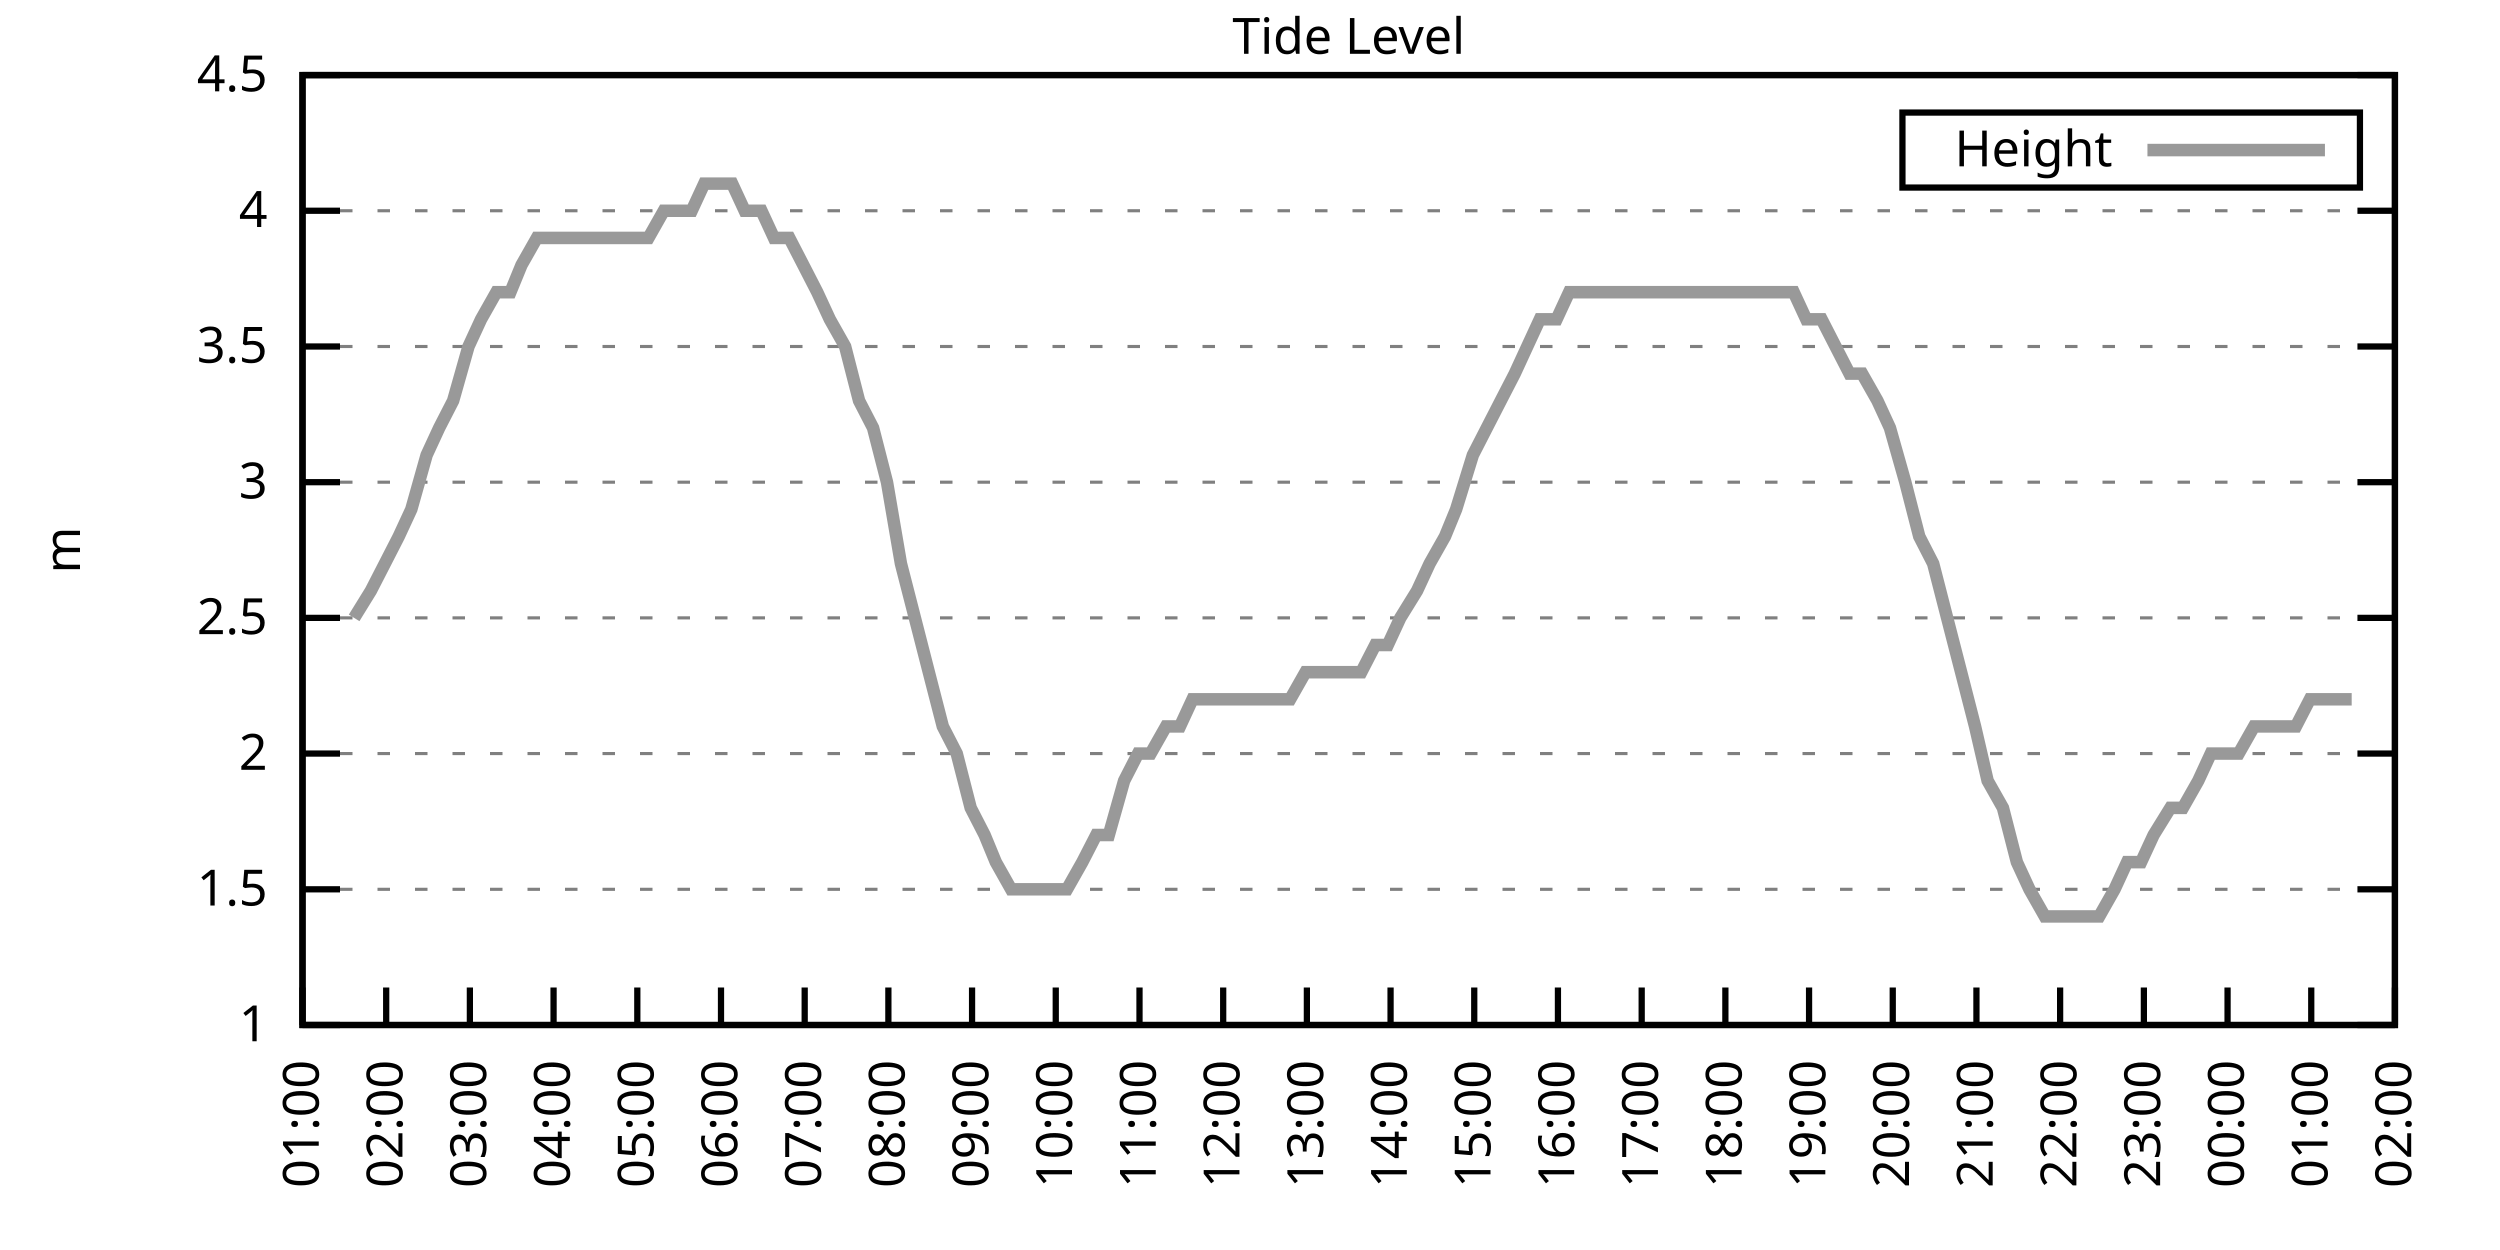
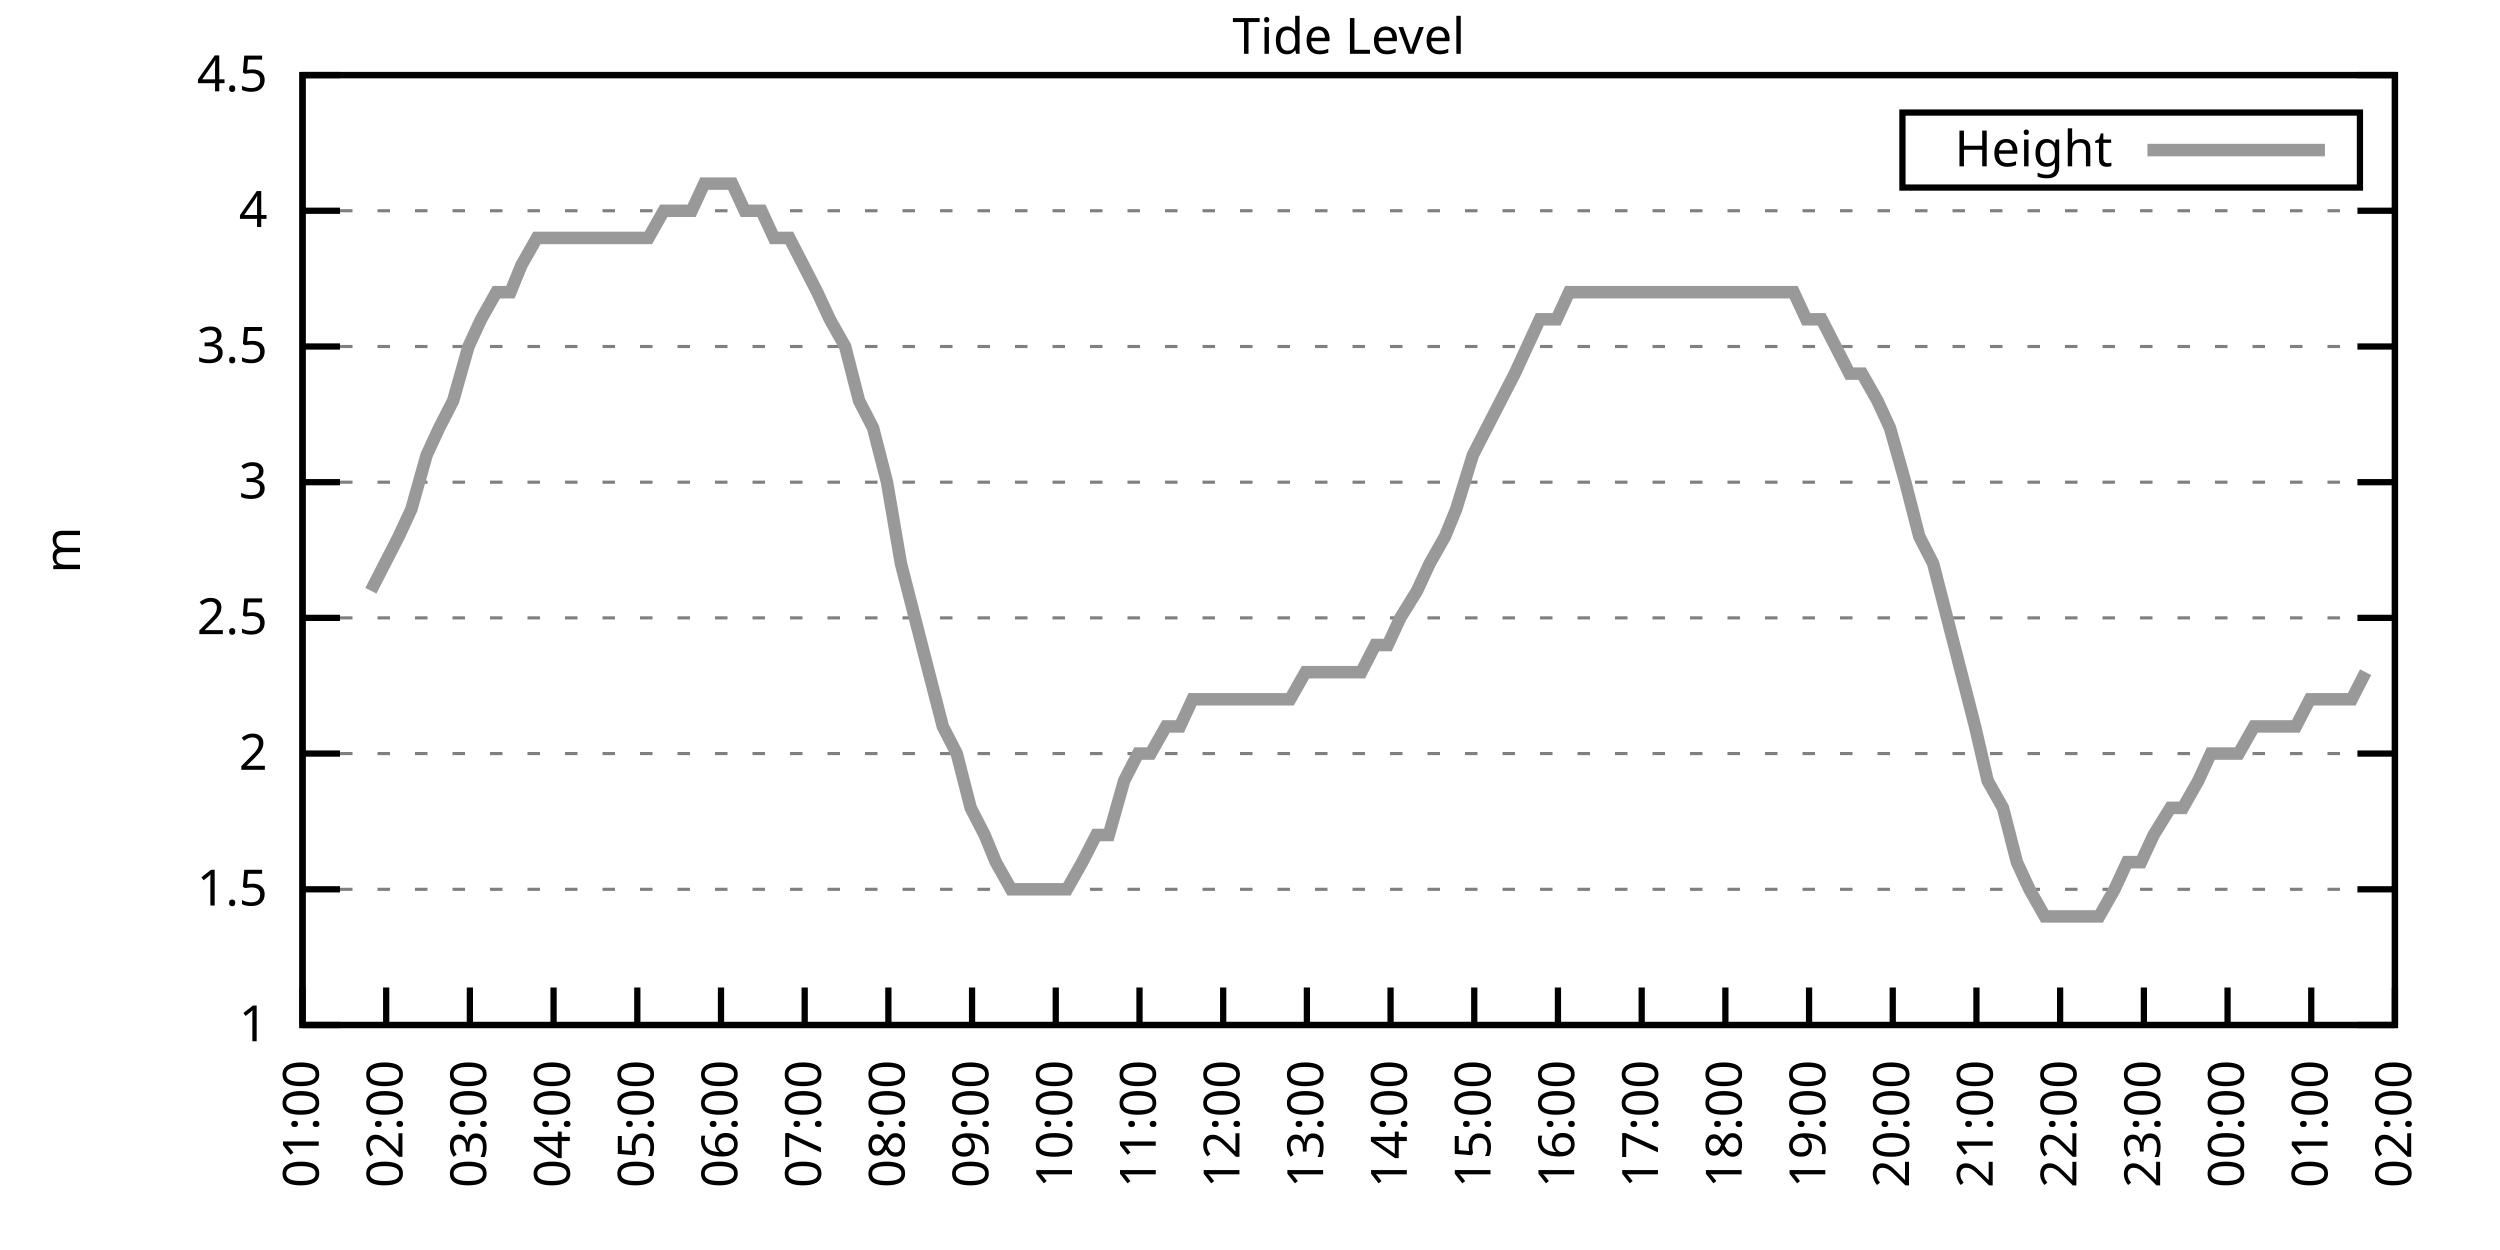
<svg xmlns="http://www.w3.org/2000/svg" xmlns:xlink="http://www.w3.org/1999/xlink" width="400" height="200" viewBox="0 0 400 200">
  <g id="gnuplot_canvas">
    <rect x="0" y="0" width="400" height="200" fill="none" />
    <defs>
      <circle id="gpDot" r="0.5" stroke-width="0.5" stroke="currentColor" />
      <path id="gpPt0" stroke-width="0.333" stroke="currentColor" d="M-1,0 h2 M0,-1 v2" />
      <path id="gpPt1" stroke-width="0.333" stroke="currentColor" d="M-1,-1 L1,1 M1,-1 L-1,1" />
      <path id="gpPt2" stroke-width="0.333" stroke="currentColor" d="M-1,0 L1,0 M0,-1 L0,1 M-1,-1 L1,1 M-1,1 L1,-1" />
      <rect id="gpPt3" stroke-width="0.333" stroke="currentColor" x="-1" y="-1" width="2" height="2" />
      <rect id="gpPt4" stroke-width="0.333" stroke="currentColor" fill="currentColor" x="-1" y="-1" width="2" height="2" />
      <circle id="gpPt5" stroke-width="0.333" stroke="currentColor" cx="0" cy="0" r="1" />
      <use xlink:href="#gpPt5" id="gpPt6" fill="currentColor" stroke="none" />
      <path id="gpPt7" stroke-width="0.333" stroke="currentColor" d="M0,-1.33 L-1.33,0.67 L1.33,0.67 z" />
      <use xlink:href="#gpPt7" id="gpPt8" fill="currentColor" stroke="none" />
      <use xlink:href="#gpPt7" id="gpPt9" stroke="currentColor" transform="rotate(180)" />
      <use xlink:href="#gpPt9" id="gpPt10" fill="currentColor" stroke="none" />
      <use xlink:href="#gpPt3" id="gpPt11" stroke="currentColor" transform="rotate(45)" />
      <use xlink:href="#gpPt11" id="gpPt12" fill="currentColor" stroke="none" />
      <path id="gpPt13" stroke-width="0.333" stroke="currentColor" d="M0,1.330 L1.265,0.411 L0.782,-1.067 L-0.782,-1.076 L-1.265,0.411 z" />
      <use xlink:href="#gpPt13" id="gpPt14" fill="currentColor" stroke="none" />
      <filter id="textbox" filterUnits="objectBoundingBox" x="0" y="0" height="1" width="1">
        <feFlood flood-color="white" flood-opacity="1" result="bgnd" />
        <feComposite in="SourceGraphic" in2="bgnd" operator="atop" />
      </filter>
      <filter id="greybox" filterUnits="objectBoundingBox" x="0" y="0" height="1" width="1">
        <feFlood flood-color="lightgrey" flood-opacity="1" result="grey" />
        <feComposite in="SourceGraphic" in2="grey" operator="atop" />
      </filter>
    </defs>
    <g fill="none" color="white" stroke="currentColor" stroke-width="1.00" stroke-linecap="butt" stroke-linejoin="miter">
</g>
    <g fill="none" color="black" stroke="currentColor" stroke-width="1.00" stroke-linecap="butt" stroke-linejoin="miter">
      <g stroke="none" shape-rendering="crispEdges">
        <polygon fill="rgb(255, 255, 255)" points="48.40,164.00 383.18,164.00 383.18,12.02 48.40,12.02 " />
      </g>
    </g>
    <g fill="none" color="black" stroke="currentColor" stroke-width="1.00" stroke-linecap="butt" stroke-linejoin="miter">
</g>
    <g fill="none" color="black" stroke="black" stroke-width="0.50" stroke-linecap="butt" stroke-linejoin="miter">
</g>
    <g fill="none" color="gray" stroke="currentColor" stroke-width="0.50" stroke-linecap="butt" stroke-linejoin="miter">
      <path stroke="gray" stroke-dasharray="2,4" class="gridline" d="M48.40,164.00 L383.19,164.00  " />
    </g>
    <g fill="none" color="gray" stroke="gray" stroke-width="1.00" stroke-linecap="butt" stroke-linejoin="miter">
</g>
    <g fill="none" color="black" stroke="currentColor" stroke-width="1.00" stroke-linecap="butt" stroke-linejoin="miter">
      <path stroke="black" d="M48.40,164.00 L54.40,164.00 M383.19,164.00 L377.19,164.00  " />
      <g transform="translate(42.80,166.60)" stroke="none" fill="black" font-family="Sans" font-size="8.00" text-anchor="end">
        <text>
          <tspan font-family="Sans"> 1</tspan>
        </text>
      </g>
    </g>
    <g fill="none" color="black" stroke="currentColor" stroke-width="1.00" stroke-linecap="butt" stroke-linejoin="miter">
</g>
    <g fill="none" color="black" stroke="black" stroke-width="0.50" stroke-linecap="butt" stroke-linejoin="miter">
</g>
    <g fill="none" color="gray" stroke="currentColor" stroke-width="0.50" stroke-linecap="butt" stroke-linejoin="miter">
      <path stroke="gray" stroke-dasharray="2,4" class="gridline" d="M48.40,142.29 L383.19,142.29  " />
    </g>
    <g fill="none" color="gray" stroke="gray" stroke-width="1.00" stroke-linecap="butt" stroke-linejoin="miter">
</g>
    <g fill="none" color="black" stroke="currentColor" stroke-width="1.00" stroke-linecap="butt" stroke-linejoin="miter">
      <path stroke="black" d="M48.40,142.29 L54.40,142.29 M383.19,142.29 L377.19,142.29  " />
      <g transform="translate(42.80,144.89)" stroke="none" fill="black" font-family="Sans" font-size="8.00" text-anchor="end">
        <text>
          <tspan font-family="Sans"> 1.5</tspan>
        </text>
      </g>
    </g>
    <g fill="none" color="black" stroke="currentColor" stroke-width="1.00" stroke-linecap="butt" stroke-linejoin="miter">
</g>
    <g fill="none" color="black" stroke="black" stroke-width="0.50" stroke-linecap="butt" stroke-linejoin="miter">
</g>
    <g fill="none" color="gray" stroke="currentColor" stroke-width="0.50" stroke-linecap="butt" stroke-linejoin="miter">
      <path stroke="gray" stroke-dasharray="2,4" class="gridline" d="M48.40,120.57 L383.19,120.57  " />
    </g>
    <g fill="none" color="gray" stroke="gray" stroke-width="1.00" stroke-linecap="butt" stroke-linejoin="miter">
</g>
    <g fill="none" color="black" stroke="currentColor" stroke-width="1.00" stroke-linecap="butt" stroke-linejoin="miter">
      <path stroke="black" d="M48.40,120.57 L54.40,120.57 M383.19,120.57 L377.19,120.57  " />
      <g transform="translate(42.80,123.17)" stroke="none" fill="black" font-family="Sans" font-size="8.00" text-anchor="end">
        <text>
          <tspan font-family="Sans"> 2</tspan>
        </text>
      </g>
    </g>
    <g fill="none" color="black" stroke="currentColor" stroke-width="1.00" stroke-linecap="butt" stroke-linejoin="miter">
</g>
    <g fill="none" color="black" stroke="black" stroke-width="0.50" stroke-linecap="butt" stroke-linejoin="miter">
</g>
    <g fill="none" color="gray" stroke="currentColor" stroke-width="0.50" stroke-linecap="butt" stroke-linejoin="miter">
      <path stroke="gray" stroke-dasharray="2,4" class="gridline" d="M48.40,98.86 L383.19,98.86  " />
    </g>
    <g fill="none" color="gray" stroke="gray" stroke-width="1.00" stroke-linecap="butt" stroke-linejoin="miter">
</g>
    <g fill="none" color="black" stroke="currentColor" stroke-width="1.00" stroke-linecap="butt" stroke-linejoin="miter">
      <path stroke="black" d="M48.40,98.86 L54.40,98.86 M383.19,98.86 L377.19,98.86  " />
      <g transform="translate(42.80,101.46)" stroke="none" fill="black" font-family="Sans" font-size="8.00" text-anchor="end">
        <text>
          <tspan font-family="Sans"> 2.5</tspan>
        </text>
      </g>
    </g>
    <g fill="none" color="black" stroke="currentColor" stroke-width="1.00" stroke-linecap="butt" stroke-linejoin="miter">
</g>
    <g fill="none" color="black" stroke="black" stroke-width="0.50" stroke-linecap="butt" stroke-linejoin="miter">
</g>
    <g fill="none" color="gray" stroke="currentColor" stroke-width="0.50" stroke-linecap="butt" stroke-linejoin="miter">
      <path stroke="gray" stroke-dasharray="2,4" class="gridline" d="M48.40,77.15 L383.19,77.15  " />
    </g>
    <g fill="none" color="gray" stroke="gray" stroke-width="1.00" stroke-linecap="butt" stroke-linejoin="miter">
</g>
    <g fill="none" color="black" stroke="currentColor" stroke-width="1.00" stroke-linecap="butt" stroke-linejoin="miter">
      <path stroke="black" d="M48.40,77.15 L54.40,77.15 M383.19,77.15 L377.19,77.15  " />
      <g transform="translate(42.80,79.75)" stroke="none" fill="black" font-family="Sans" font-size="8.00" text-anchor="end">
        <text>
          <tspan font-family="Sans"> 3</tspan>
        </text>
      </g>
    </g>
    <g fill="none" color="black" stroke="currentColor" stroke-width="1.00" stroke-linecap="butt" stroke-linejoin="miter">
</g>
    <g fill="none" color="black" stroke="black" stroke-width="0.50" stroke-linecap="butt" stroke-linejoin="miter">
</g>
    <g fill="none" color="gray" stroke="currentColor" stroke-width="0.50" stroke-linecap="butt" stroke-linejoin="miter">
      <path stroke="gray" stroke-dasharray="2,4" class="gridline" d="M48.40,55.44 L383.19,55.44  " />
    </g>
    <g fill="none" color="gray" stroke="gray" stroke-width="1.00" stroke-linecap="butt" stroke-linejoin="miter">
</g>
    <g fill="none" color="black" stroke="currentColor" stroke-width="1.00" stroke-linecap="butt" stroke-linejoin="miter">
      <path stroke="black" d="M48.40,55.44 L54.40,55.44 M383.19,55.44 L377.19,55.44  " />
      <g transform="translate(42.80,58.04)" stroke="none" fill="black" font-family="Sans" font-size="8.00" text-anchor="end">
        <text>
          <tspan font-family="Sans"> 3.5</tspan>
        </text>
      </g>
    </g>
    <g fill="none" color="black" stroke="currentColor" stroke-width="1.00" stroke-linecap="butt" stroke-linejoin="miter">
</g>
    <g fill="none" color="black" stroke="black" stroke-width="0.50" stroke-linecap="butt" stroke-linejoin="miter">
</g>
    <g fill="none" color="gray" stroke="currentColor" stroke-width="0.50" stroke-linecap="butt" stroke-linejoin="miter">
      <path stroke="gray" stroke-dasharray="2,4" class="gridline" d="M48.40,33.72 L383.19,33.72  " />
    </g>
    <g fill="none" color="gray" stroke="gray" stroke-width="1.00" stroke-linecap="butt" stroke-linejoin="miter">
</g>
    <g fill="none" color="black" stroke="currentColor" stroke-width="1.00" stroke-linecap="butt" stroke-linejoin="miter">
      <path stroke="black" d="M48.40,33.72 L54.40,33.72 M383.19,33.72 L377.19,33.72  " />
      <g transform="translate(42.80,36.32)" stroke="none" fill="black" font-family="Sans" font-size="8.00" text-anchor="end">
        <text>
          <tspan font-family="Sans"> 4</tspan>
        </text>
      </g>
    </g>
    <g fill="none" color="black" stroke="currentColor" stroke-width="1.00" stroke-linecap="butt" stroke-linejoin="miter">
</g>
    <g fill="none" color="black" stroke="black" stroke-width="0.50" stroke-linecap="butt" stroke-linejoin="miter">
</g>
    <g fill="none" color="gray" stroke="currentColor" stroke-width="0.50" stroke-linecap="butt" stroke-linejoin="miter">
      <path stroke="gray" stroke-dasharray="2,4" class="gridline" d="M48.40,12.01 L383.19,12.01  " />
    </g>
    <g fill="none" color="gray" stroke="gray" stroke-width="1.00" stroke-linecap="butt" stroke-linejoin="miter">
</g>
    <g fill="none" color="black" stroke="currentColor" stroke-width="1.00" stroke-linecap="butt" stroke-linejoin="miter">
      <path stroke="black" d="M48.40,12.01 L54.40,12.01 M383.19,12.01 L377.19,12.01  " />
      <g transform="translate(42.80,14.61)" stroke="none" fill="black" font-family="Sans" font-size="8.00" text-anchor="end">
        <text>
          <tspan font-family="Sans"> 4.5</tspan>
        </text>
      </g>
    </g>
    <g fill="none" color="black" stroke="currentColor" stroke-width="1.00" stroke-linecap="butt" stroke-linejoin="miter">
      <path stroke="black" d="M48.40,164.00 L48.40,158.00  " />
      <g transform="translate(51.00,169.60) rotate(270.00)" stroke="none" fill="black" font-family="Sans" font-size="8.00" text-anchor="end">
        <text>
          <tspan font-family="Sans">01:00</tspan>
        </text>
      </g>
    </g>
    <g fill="none" color="black" stroke="currentColor" stroke-width="1.00" stroke-linecap="butt" stroke-linejoin="miter">
      <path stroke="black" d="M61.79,164.00 L61.79,158.00  " />
      <g transform="translate(64.39,169.60) rotate(270.00)" stroke="none" fill="black" font-family="Sans" font-size="8.00" text-anchor="end">
        <text>
          <tspan font-family="Sans">02:00</tspan>
        </text>
      </g>
    </g>
    <g fill="none" color="black" stroke="currentColor" stroke-width="1.00" stroke-linecap="butt" stroke-linejoin="miter">
      <path stroke="black" d="M75.18,164.00 L75.18,158.00  " />
      <g transform="translate(77.78,169.60) rotate(270.00)" stroke="none" fill="black" font-family="Sans" font-size="8.00" text-anchor="end">
        <text>
          <tspan font-family="Sans">03:00</tspan>
        </text>
      </g>
    </g>
    <g fill="none" color="black" stroke="currentColor" stroke-width="1.00" stroke-linecap="butt" stroke-linejoin="miter">
      <path stroke="black" d="M88.57,164.00 L88.57,158.00  " />
      <g transform="translate(91.17,169.60) rotate(270.00)" stroke="none" fill="black" font-family="Sans" font-size="8.00" text-anchor="end">
        <text>
          <tspan font-family="Sans">04:00</tspan>
        </text>
      </g>
    </g>
    <g fill="none" color="black" stroke="currentColor" stroke-width="1.00" stroke-linecap="butt" stroke-linejoin="miter">
      <path stroke="black" d="M101.97,164.00 L101.97,158.00  " />
      <g transform="translate(104.57,169.60) rotate(270.00)" stroke="none" fill="black" font-family="Sans" font-size="8.00" text-anchor="end">
        <text>
          <tspan font-family="Sans">05:00</tspan>
        </text>
      </g>
    </g>
    <g fill="none" color="black" stroke="currentColor" stroke-width="1.00" stroke-linecap="butt" stroke-linejoin="miter">
      <path stroke="black" d="M115.36,164.00 L115.36,158.00  " />
      <g transform="translate(117.96,169.60) rotate(270.00)" stroke="none" fill="black" font-family="Sans" font-size="8.00" text-anchor="end">
        <text>
          <tspan font-family="Sans">06:00</tspan>
        </text>
      </g>
    </g>
    <g fill="none" color="black" stroke="currentColor" stroke-width="1.00" stroke-linecap="butt" stroke-linejoin="miter">
      <path stroke="black" d="M128.75,164.00 L128.75,158.00  " />
      <g transform="translate(131.35,169.60) rotate(270.00)" stroke="none" fill="black" font-family="Sans" font-size="8.00" text-anchor="end">
        <text>
          <tspan font-family="Sans">07:00</tspan>
        </text>
      </g>
    </g>
    <g fill="none" color="black" stroke="currentColor" stroke-width="1.00" stroke-linecap="butt" stroke-linejoin="miter">
      <path stroke="black" d="M142.14,164.00 L142.14,158.00  " />
      <g transform="translate(144.74,169.60) rotate(270.00)" stroke="none" fill="black" font-family="Sans" font-size="8.00" text-anchor="end">
        <text>
          <tspan font-family="Sans">08:00</tspan>
        </text>
      </g>
    </g>
    <g fill="none" color="black" stroke="currentColor" stroke-width="1.00" stroke-linecap="butt" stroke-linejoin="miter">
      <path stroke="black" d="M155.53,164.00 L155.53,158.00  " />
      <g transform="translate(158.13,169.60) rotate(270.00)" stroke="none" fill="black" font-family="Sans" font-size="8.00" text-anchor="end">
        <text>
          <tspan font-family="Sans">09:00</tspan>
        </text>
      </g>
    </g>
    <g fill="none" color="black" stroke="currentColor" stroke-width="1.00" stroke-linecap="butt" stroke-linejoin="miter">
      <path stroke="black" d="M168.92,164.00 L168.92,158.00  " />
      <g transform="translate(171.52,169.60) rotate(270.00)" stroke="none" fill="black" font-family="Sans" font-size="8.00" text-anchor="end">
        <text>
          <tspan font-family="Sans">10:00</tspan>
        </text>
      </g>
    </g>
    <g fill="none" color="black" stroke="currentColor" stroke-width="1.00" stroke-linecap="butt" stroke-linejoin="miter">
      <path stroke="black" d="M182.32,164.00 L182.32,158.00  " />
      <g transform="translate(184.92,169.60) rotate(270.00)" stroke="none" fill="black" font-family="Sans" font-size="8.00" text-anchor="end">
        <text>
          <tspan font-family="Sans">11:00</tspan>
        </text>
      </g>
    </g>
    <g fill="none" color="black" stroke="currentColor" stroke-width="1.00" stroke-linecap="butt" stroke-linejoin="miter">
      <path stroke="black" d="M195.71,164.00 L195.71,158.00  " />
      <g transform="translate(198.31,169.60) rotate(270.00)" stroke="none" fill="black" font-family="Sans" font-size="8.00" text-anchor="end">
        <text>
          <tspan font-family="Sans">12:00</tspan>
        </text>
      </g>
    </g>
    <g fill="none" color="black" stroke="currentColor" stroke-width="1.00" stroke-linecap="butt" stroke-linejoin="miter">
      <path stroke="black" d="M209.10,164.00 L209.10,158.00  " />
      <g transform="translate(211.70,169.60) rotate(270.00)" stroke="none" fill="black" font-family="Sans" font-size="8.00" text-anchor="end">
        <text>
          <tspan font-family="Sans">13:00</tspan>
        </text>
      </g>
    </g>
    <g fill="none" color="black" stroke="currentColor" stroke-width="1.00" stroke-linecap="butt" stroke-linejoin="miter">
      <path stroke="black" d="M222.49,164.00 L222.49,158.00  " />
      <g transform="translate(225.09,169.60) rotate(270.00)" stroke="none" fill="black" font-family="Sans" font-size="8.00" text-anchor="end">
        <text>
          <tspan font-family="Sans">14:00</tspan>
        </text>
      </g>
    </g>
    <g fill="none" color="black" stroke="currentColor" stroke-width="1.00" stroke-linecap="butt" stroke-linejoin="miter">
      <path stroke="black" d="M235.88,164.00 L235.88,158.00  " />
      <g transform="translate(238.48,169.60) rotate(270.00)" stroke="none" fill="black" font-family="Sans" font-size="8.00" text-anchor="end">
        <text>
          <tspan font-family="Sans">15:00</tspan>
        </text>
      </g>
    </g>
    <g fill="none" color="black" stroke="currentColor" stroke-width="1.00" stroke-linecap="butt" stroke-linejoin="miter">
      <path stroke="black" d="M249.27,164.00 L249.27,158.00  " />
      <g transform="translate(251.87,169.60) rotate(270.00)" stroke="none" fill="black" font-family="Sans" font-size="8.00" text-anchor="end">
        <text>
          <tspan font-family="Sans">16:00</tspan>
        </text>
      </g>
    </g>
    <g fill="none" color="black" stroke="currentColor" stroke-width="1.00" stroke-linecap="butt" stroke-linejoin="miter">
      <path stroke="black" d="M262.67,164.00 L262.67,158.00  " />
      <g transform="translate(265.27,169.60) rotate(270.00)" stroke="none" fill="black" font-family="Sans" font-size="8.00" text-anchor="end">
        <text>
          <tspan font-family="Sans">17:00</tspan>
        </text>
      </g>
    </g>
    <g fill="none" color="black" stroke="currentColor" stroke-width="1.00" stroke-linecap="butt" stroke-linejoin="miter">
      <path stroke="black" d="M276.06,164.00 L276.06,158.00  " />
      <g transform="translate(278.66,169.60) rotate(270.00)" stroke="none" fill="black" font-family="Sans" font-size="8.00" text-anchor="end">
        <text>
          <tspan font-family="Sans">18:00</tspan>
        </text>
      </g>
    </g>
    <g fill="none" color="black" stroke="currentColor" stroke-width="1.00" stroke-linecap="butt" stroke-linejoin="miter">
      <path stroke="black" d="M289.45,164.00 L289.45,158.00  " />
      <g transform="translate(292.05,169.60) rotate(270.00)" stroke="none" fill="black" font-family="Sans" font-size="8.00" text-anchor="end">
        <text>
          <tspan font-family="Sans">19:00</tspan>
        </text>
      </g>
    </g>
    <g fill="none" color="black" stroke="currentColor" stroke-width="1.00" stroke-linecap="butt" stroke-linejoin="miter">
      <path stroke="black" d="M302.84,164.00 L302.84,158.00  " />
      <g transform="translate(305.44,169.60) rotate(270.00)" stroke="none" fill="black" font-family="Sans" font-size="8.00" text-anchor="end">
        <text>
          <tspan font-family="Sans">20:00</tspan>
        </text>
      </g>
    </g>
    <g fill="none" color="black" stroke="currentColor" stroke-width="1.00" stroke-linecap="butt" stroke-linejoin="miter">
      <path stroke="black" d="M316.23,164.00 L316.23,158.00  " />
      <g transform="translate(318.83,169.60) rotate(270.00)" stroke="none" fill="black" font-family="Sans" font-size="8.00" text-anchor="end">
        <text>
          <tspan font-family="Sans">21:00</tspan>
        </text>
      </g>
    </g>
    <g fill="none" color="black" stroke="currentColor" stroke-width="1.00" stroke-linecap="butt" stroke-linejoin="miter">
      <path stroke="black" d="M329.62,164.00 L329.62,158.00  " />
      <g transform="translate(332.22,169.60) rotate(270.00)" stroke="none" fill="black" font-family="Sans" font-size="8.00" text-anchor="end">
        <text>
          <tspan font-family="Sans">22:00</tspan>
        </text>
      </g>
    </g>
    <g fill="none" color="black" stroke="currentColor" stroke-width="1.00" stroke-linecap="butt" stroke-linejoin="miter">
      <path stroke="black" d="M343.02,164.00 L343.02,158.00  " />
      <g transform="translate(345.62,169.60) rotate(270.00)" stroke="none" fill="black" font-family="Sans" font-size="8.00" text-anchor="end">
        <text>
          <tspan font-family="Sans">23:00</tspan>
        </text>
      </g>
    </g>
    <g fill="none" color="black" stroke="currentColor" stroke-width="1.00" stroke-linecap="butt" stroke-linejoin="miter">
      <path stroke="black" d="M356.41,164.00 L356.41,158.00  " />
      <g transform="translate(359.01,169.60) rotate(270.00)" stroke="none" fill="black" font-family="Sans" font-size="8.00" text-anchor="end">
        <text>
          <tspan font-family="Sans">00:00</tspan>
        </text>
      </g>
    </g>
    <g fill="none" color="black" stroke="currentColor" stroke-width="1.00" stroke-linecap="butt" stroke-linejoin="miter">
      <path stroke="black" d="M369.80,164.00 L369.80,158.00  " />
      <g transform="translate(372.40,169.60) rotate(270.00)" stroke="none" fill="black" font-family="Sans" font-size="8.00" text-anchor="end">
        <text>
          <tspan font-family="Sans">01:00</tspan>
        </text>
      </g>
    </g>
    <g fill="none" color="black" stroke="currentColor" stroke-width="1.00" stroke-linecap="butt" stroke-linejoin="miter">
      <path stroke="black" d="M383.19,164.00 L383.19,158.00  " />
      <g transform="translate(385.79,169.60) rotate(270.00)" stroke="none" fill="black" font-family="Sans" font-size="8.00" text-anchor="end">
        <text>
          <tspan font-family="Sans">02:00</tspan>
        </text>
      </g>
    </g>
    <g fill="none" color="black" stroke="currentColor" stroke-width="1.00" stroke-linecap="butt" stroke-linejoin="miter">
</g>
    <g fill="none" color="black" stroke="currentColor" stroke-width="1.00" stroke-linecap="butt" stroke-linejoin="miter">
      <path stroke="black" d="M48.40,12.01 L48.40,164.00 L383.19,164.00 L383.19,12.01 L48.40,12.01 Z  " />
    </g>
    <g fill="none" color="black" stroke="currentColor" stroke-width="1.00" stroke-linecap="butt" stroke-linejoin="miter">
</g>
    <g fill="none" color="black" stroke="currentColor" stroke-width="1.00" stroke-linecap="butt" stroke-linejoin="miter">
      <path stroke="black" d="M304.39,30.01 L304.39,18.01 L377.59,18.01 L377.59,30.01 L304.39,30.01 Z  " />
    </g>
    <g id="Tide_level_plot_1">
      <g fill="none" color="white" stroke="black" stroke-width="2.00" stroke-linecap="butt" stroke-linejoin="miter">
</g>
      <g fill="none" color="black" stroke="currentColor" stroke-width="2.00" stroke-linecap="butt" stroke-linejoin="miter">
        <g transform="translate(337.99,26.61)" stroke="none" fill="black" font-family="Sans" font-size="8.00" text-anchor="end">
          <text>
            <tspan font-family="Sans">Height</tspan>
          </text>
        </g>
      </g>
      <g fill="none" color="black" stroke="currentColor" stroke-width="2.00" stroke-linecap="butt" stroke-linejoin="miter">
-         <path stroke="rgb(153, 153, 153)" d="M343.59,24.01 L371.99,24.01 M56.66,98.86 L59.34,94.52 L61.57,90.18 L63.80,85.83 L65.81,81.49 L68.26,72.81   L70.27,68.46 L72.50,64.12 L74.96,55.44 L76.97,51.09 L79.42,46.75 L81.66,46.75 L83.44,42.41 L85.90,38.07   L88.35,38.07 L90.36,38.07 L92.82,38.07 L94.82,38.07 L97.28,38.07 L99.29,38.07 L101.74,38.07 L103.75,38.07   L106.21,33.72 L108.22,33.72 L110.67,33.72 L112.68,29.38 L115.13,29.38 L117.14,29.38 L119.15,33.72 L121.83,33.72   L123.84,38.07 L126.29,38.07 L128.53,42.41 L130.76,46.75 L132.77,51.09 L135.22,55.44 L137.45,64.12 L139.69,68.46   L141.92,77.15 L144.15,90.18 L146.38,98.86 L148.61,107.55 L150.85,116.23 L153.08,120.57 L155.31,129.26 L157.54,133.60   L159.33,137.94 L161.78,142.29 L164.01,142.29 L166.25,142.29 L168.48,142.29 L170.71,142.29 L173.17,137.94 L175.40,133.60   L177.41,133.60 L179.86,124.92 L182.09,120.57 L184.10,120.57 L186.56,116.23 L188.79,116.23 L190.80,111.89 L193.25,111.89   L195.26,111.89 L197.72,111.89 L199.73,111.89 L202.18,111.89 L204.41,111.89 L206.42,111.89 L208.88,107.55 L211.11,107.55   L213.34,107.55 L215.57,107.55 L217.80,107.55 L220.04,103.20 L222.04,103.20 L224.05,98.86 L226.73,94.52 L228.74,90.18   L231.20,85.83 L232.98,81.49 L235.66,72.81 L237.89,68.46 L240.12,64.12 L242.36,59.78 L244.36,55.44 L246.37,51.09   L249.05,51.09 L251.06,46.75 L253.51,46.75 L255.52,46.75 L257.98,46.75 L260.21,46.75 L262.22,46.75 L264.23,46.75   L266.91,46.75 L268.92,46.75 L271.15,46.75 L273.60,46.75 L275.83,46.75 L277.84,46.75 L279.85,46.75 L282.53,46.75   L284.54,46.75 L286.99,46.75 L289.00,51.09 L291.46,51.09 L293.69,55.44 L295.92,59.78 L297.93,59.78 L300.39,64.12   L302.39,68.46 L304.85,77.15 L307.08,85.83 L309.31,90.18 L311.54,98.86 L313.78,107.55 L316.01,116.23 L318.02,124.92   L320.47,129.26 L322.70,137.94 L324.71,142.29 L327.17,146.63 L329.40,146.63 L331.63,146.63 L333.86,146.63 L335.87,146.63   L338.33,142.29 L340.34,137.94 L342.57,137.94 L344.58,133.60 L347.26,129.26 L349.26,129.26 L351.72,124.92 L353.73,120.57   L356.18,120.57 L358.19,120.57 L360.65,116.23 L362.43,116.23 L364.89,116.23 L367.34,116.23 L369.58,111.89 L371.14,111.89   L373.82,111.89 L376.27,111.89  " />
+         <path stroke="rgb(153, 153, 153)" d="M343.59,24.01 L371.99,24.01 M59.34,94.52 L61.57,90.18 L63.80,85.83 L65.81,81.49 L68.26,72.81 L70.27,68.46   L72.50,64.12 L74.96,55.44 L76.97,51.09 L79.42,46.75 L81.66,46.75 L83.44,42.41 L85.90,38.07 L88.35,38.07   L90.36,38.07 L92.82,38.07 L94.82,38.07 L97.28,38.07 L99.29,38.07 L101.74,38.07 L103.75,38.07 L106.21,33.72   L108.22,33.72 L110.67,33.72 L112.68,29.38 L115.13,29.38 L117.14,29.38 L119.15,33.72 L121.83,33.72 L123.84,38.07   L126.29,38.07 L128.53,42.41 L130.76,46.75 L132.77,51.09 L135.22,55.44 L137.45,64.12 L139.69,68.46 L141.92,77.15   L144.15,90.18 L146.38,98.86 L148.61,107.55 L150.85,116.23 L153.08,120.57 L155.31,129.26 L157.54,133.60 L159.33,137.94   L161.78,142.29 L164.01,142.29 L166.25,142.29 L168.48,142.29 L170.71,142.29 L173.17,137.94 L175.40,133.60 L177.41,133.60   L179.86,124.92 L182.09,120.57 L184.10,120.57 L186.56,116.23 L188.79,116.23 L190.80,111.89 L193.25,111.89 L195.26,111.89   L197.72,111.89 L199.73,111.89 L202.18,111.89 L204.41,111.89 L206.42,111.89 L208.88,107.55 L211.11,107.55 L213.34,107.55   L215.57,107.55 L217.80,107.55 L220.04,103.20 L222.04,103.20 L224.05,98.86 L226.73,94.52 L228.74,90.18 L231.20,85.83   L232.98,81.49 L235.66,72.81 L237.89,68.46 L240.12,64.12 L242.36,59.78 L244.36,55.44 L246.37,51.09 L249.05,51.09   L251.06,46.75 L253.51,46.75 L255.52,46.75 L257.98,46.75 L260.21,46.75 L262.22,46.75 L264.23,46.75 L266.91,46.75   L268.92,46.75 L271.15,46.75 L273.60,46.75 L275.83,46.75 L277.84,46.75 L279.85,46.75 L282.53,46.75 L284.54,46.75   L286.99,46.75 L289.00,51.09 L291.46,51.09 L293.69,55.44 L295.92,59.78 L297.93,59.78 L300.39,64.12 L302.39,68.46   L304.85,77.15 L307.08,85.83 L309.31,90.18 L311.54,98.86 L313.78,107.55 L316.01,116.23 L318.02,124.92 L320.47,129.26   L322.70,137.94 L324.71,142.29 L327.17,146.63 L329.40,146.63 L331.63,146.63 L333.86,146.63 L335.87,146.63 L338.33,142.29   L340.34,137.94 L342.57,137.94 L344.58,133.60 L347.26,129.26 L349.26,129.26 L351.72,124.92 L353.73,120.57 L356.18,120.57   L358.19,120.57 L360.65,116.23 L362.43,116.23 L364.89,116.23 L367.34,116.23 L369.58,111.89 L371.14,111.89 L373.82,111.89   L376.27,111.89 L378.50,107.55  " />
      </g>
    </g>
    <g fill="none" color="black" stroke="currentColor" stroke-width="2.00" stroke-linecap="butt" stroke-linejoin="miter">
</g>
    <g fill="none" color="black" stroke="black" stroke-width="1.00" stroke-linecap="butt" stroke-linejoin="miter">
</g>
    <g fill="none" color="black" stroke="currentColor" stroke-width="1.00" stroke-linecap="butt" stroke-linejoin="miter">
      <path stroke="black" d="M48.40,12.01 L48.40,164.00 L383.19,164.00 L383.19,12.01 L48.40,12.01 Z  " />
      <g transform="translate(12.80,88.01) rotate(270.00)" stroke="none" fill="black" font-family="Sans" font-size="8.00" text-anchor="middle">
        <text>
          <tspan font-family="Sans">m</tspan>
        </text>
      </g>
    </g>
    <g fill="none" color="black" stroke="currentColor" stroke-width="1.00" stroke-linecap="butt" stroke-linejoin="miter">
</g>
    <g fill="none" color="black" stroke="currentColor" stroke-width="1.00" stroke-linecap="butt" stroke-linejoin="miter">
      <g transform="translate(215.79,8.61)" stroke="none" fill="black" font-family="Sans" font-size="8.00" text-anchor="middle">
        <text>
          <tspan font-family="Sans">Tide Level</tspan>
        </text>
      </g>
    </g>
    <g fill="none" color="black" stroke="currentColor" stroke-width="1.00" stroke-linecap="butt" stroke-linejoin="miter">
</g>
  </g>
</svg>
